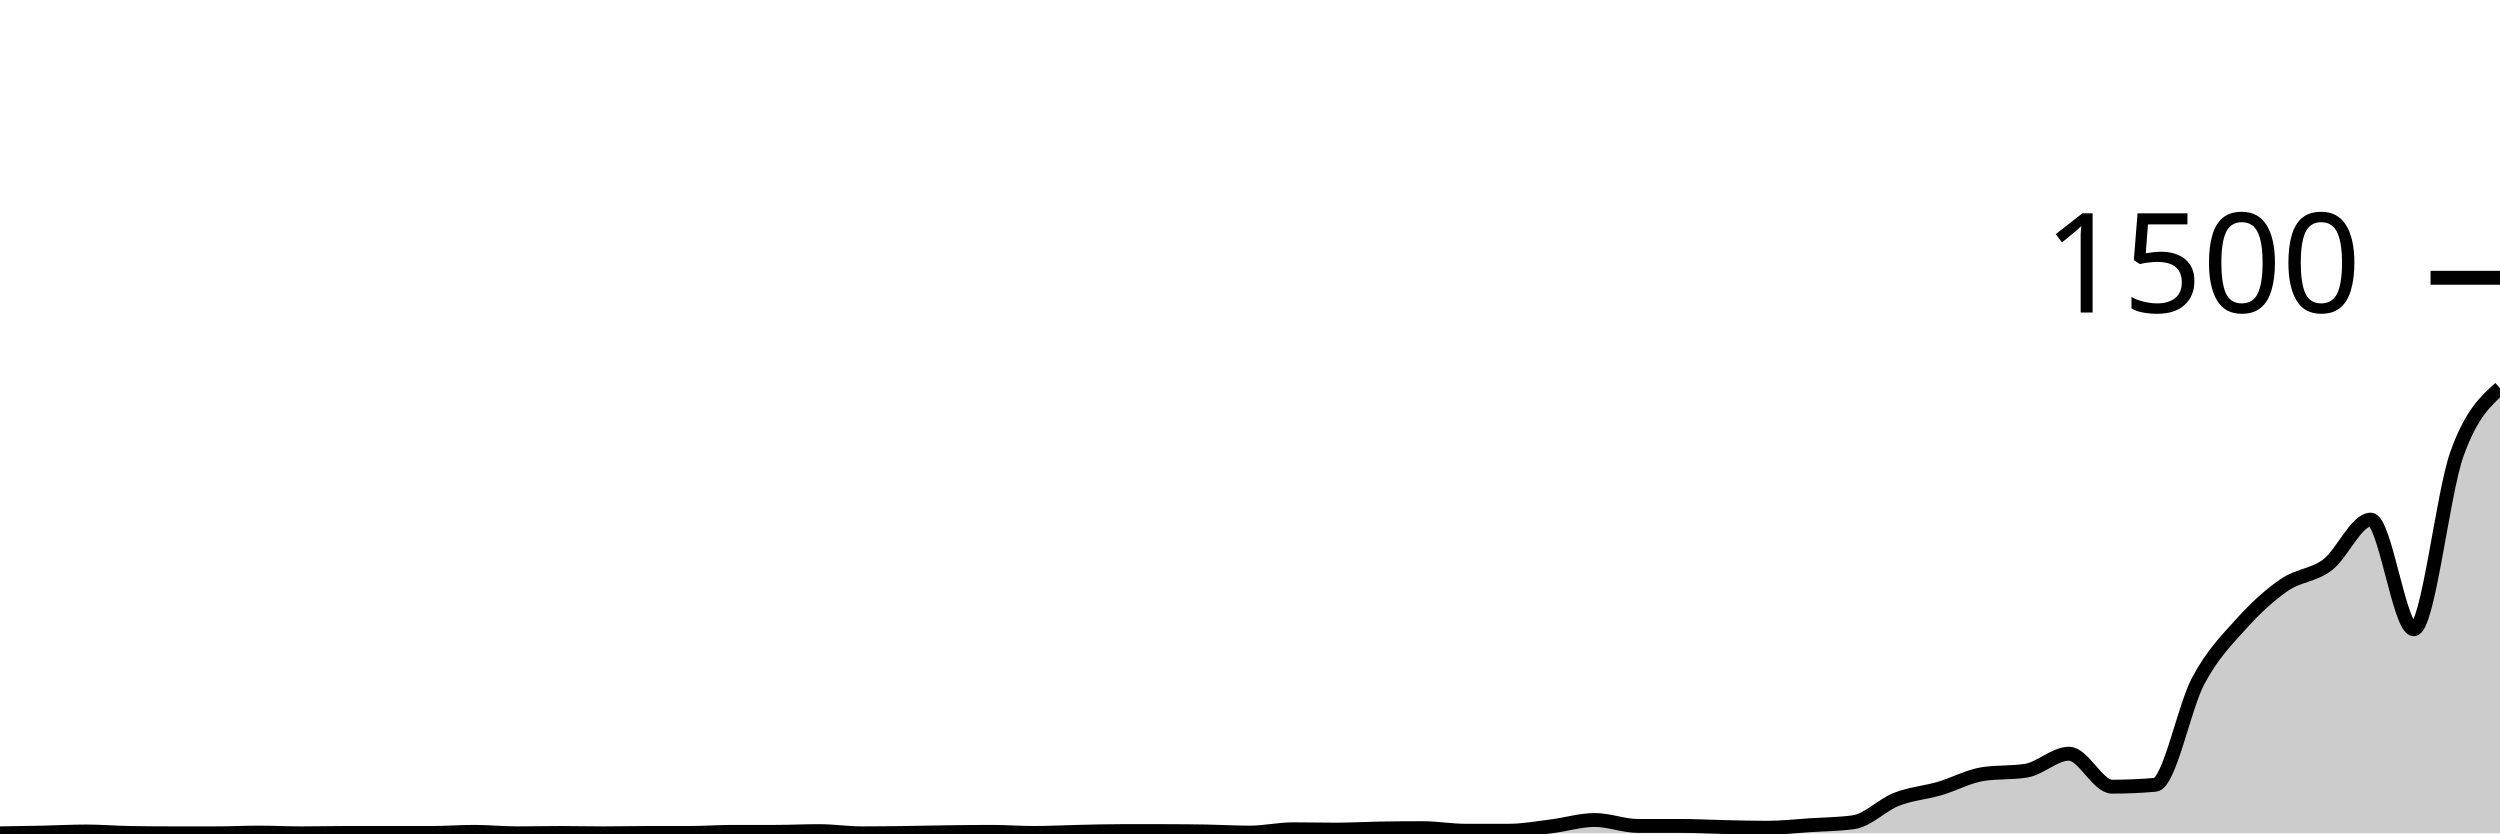
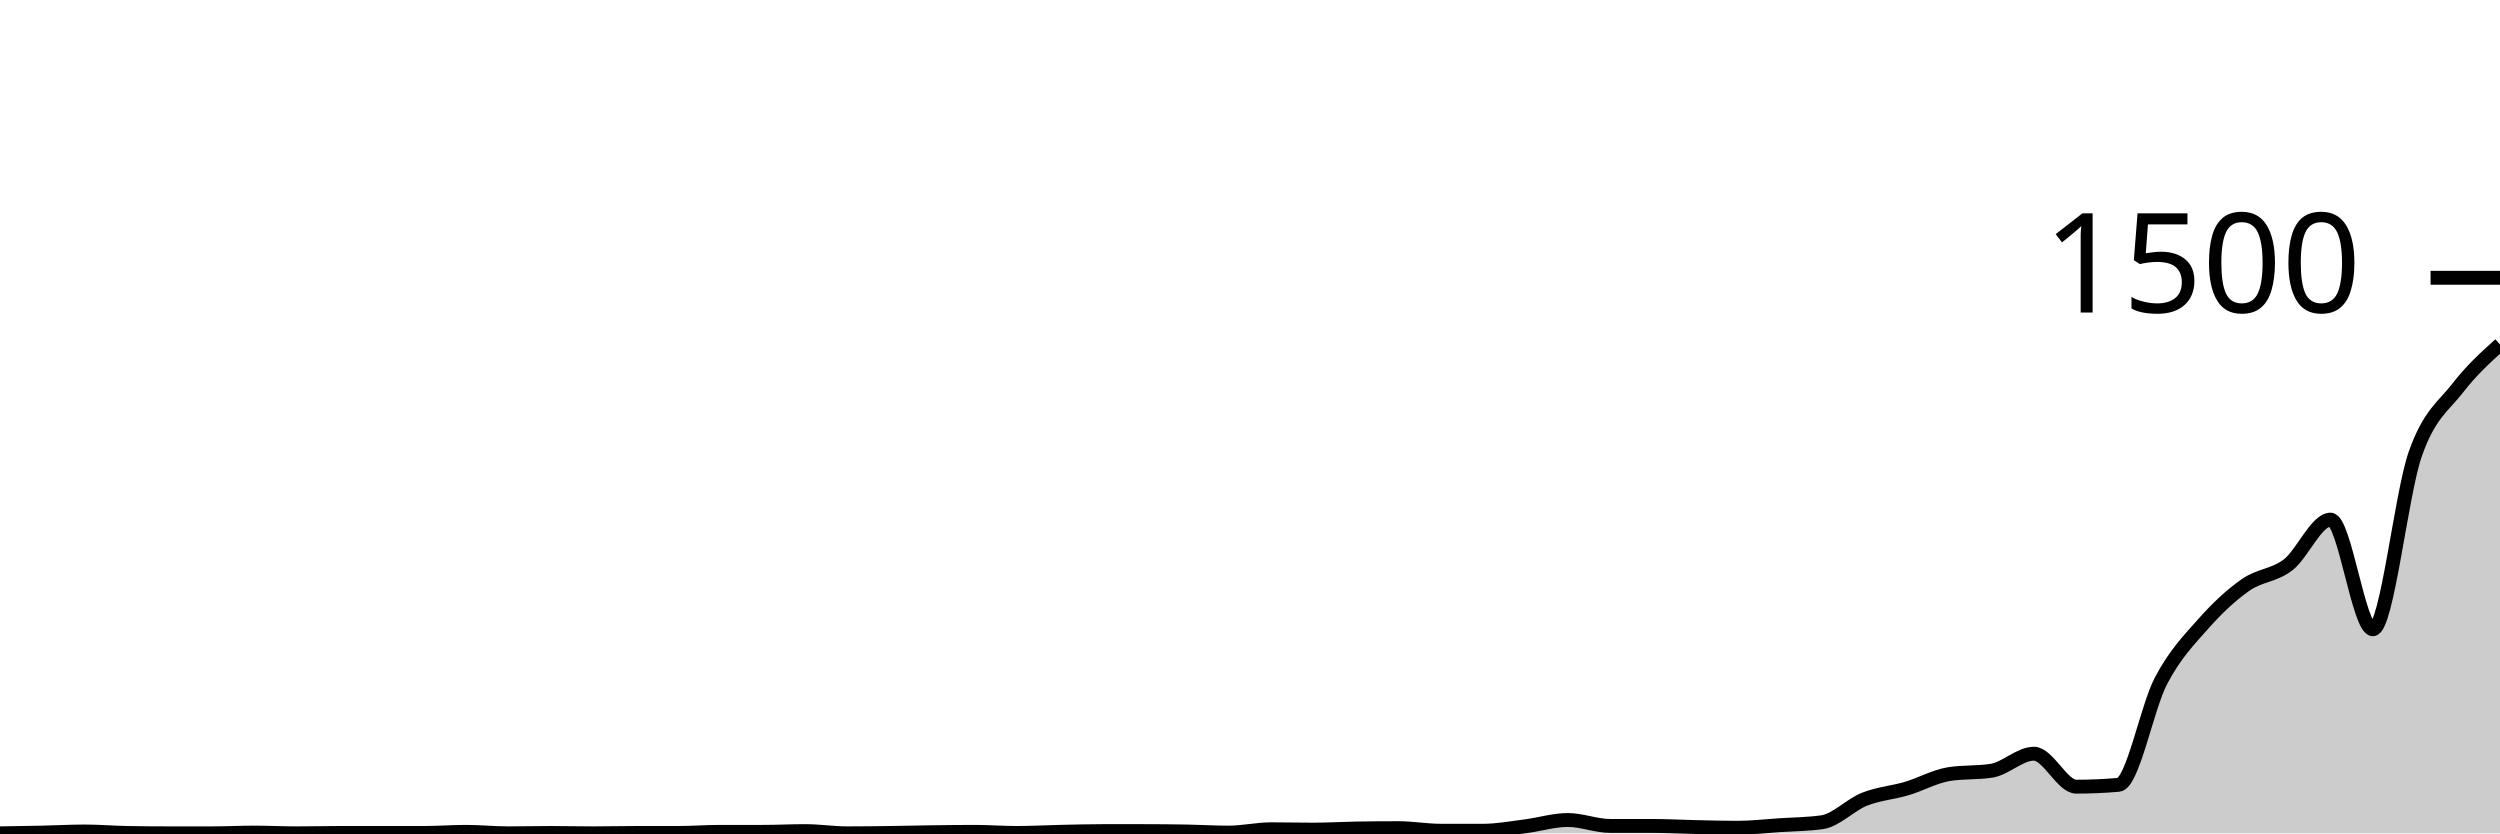
<svg xmlns="http://www.w3.org/2000/svg" viewBox="0 0 180 60">
  <g transform="translate(0,20)">
-     <path class="area" fill="rgba(0, 0, 0, 0.2)" d="M0,40C1.034,39.984,2.069,39.969,3.103,39.947C4.138,39.924,5.172,39.867,6.207,39.867C7.241,39.867,8.276,39.956,9.31,39.973C10.345,39.991,11.379,40,12.414,40C13.448,40,14.483,40,15.517,40C16.552,40,17.586,39.947,18.621,39.947C19.655,39.947,20.69,40,21.724,40C22.759,40,23.793,39.973,24.828,39.973C25.862,39.973,26.897,39.973,27.931,39.973C28.966,39.973,30,39.973,31.034,39.973C32.069,39.973,33.103,39.893,34.138,39.893C35.172,39.893,36.207,40,37.241,40C38.276,40,39.31,39.973,40.345,39.973C41.379,39.973,42.414,40,43.448,40C44.483,40,45.517,39.973,46.552,39.973C47.586,39.973,48.621,39.973,49.655,39.973C50.69,39.973,51.724,39.893,52.759,39.893C53.793,39.893,54.828,39.893,55.862,39.893C56.897,39.893,57.931,39.84,58.966,39.84C60,39.84,61.034,40,62.069,40C63.103,40,64.138,39.987,65.172,39.973C66.207,39.96,67.241,39.933,68.276,39.92C69.31,39.907,70.345,39.893,71.379,39.893C72.414,39.893,73.448,39.973,74.483,39.973C75.517,39.973,76.552,39.916,77.586,39.893C78.621,39.871,79.655,39.84,80.69,39.84C81.724,39.84,82.759,39.84,83.793,39.84C84.828,39.84,85.862,39.849,86.897,39.867C87.931,39.884,88.966,39.947,90,39.947C91.034,39.947,92.069,39.707,93.103,39.707C94.138,39.707,95.172,39.733,96.207,39.733C97.241,39.733,98.276,39.671,99.31,39.653C100.345,39.636,101.379,39.627,102.414,39.627C103.448,39.627,104.483,39.813,105.517,39.813C106.552,39.813,107.586,39.813,108.621,39.813C109.655,39.813,110.69,39.622,111.724,39.493C112.759,39.364,113.793,39.04,114.828,39.04C115.862,39.04,116.897,39.467,117.931,39.467C118.966,39.467,120,39.467,121.034,39.467C122.069,39.467,123.103,39.524,124.138,39.547C125.172,39.569,126.207,39.6,127.241,39.6C128.276,39.6,129.31,39.48,130.345,39.413C131.379,39.347,132.414,39.342,133.448,39.2C134.483,39.058,135.517,37.951,136.552,37.547C137.586,37.142,138.621,37.076,139.655,36.773C140.69,36.471,141.724,35.893,142.759,35.733C143.793,35.573,144.828,35.653,145.862,35.493C146.897,35.333,147.931,34.267,148.966,34.267C150,34.267,151.034,36.64,152.069,36.64C153.103,36.64,154.138,36.596,155.172,36.507C156.207,36.418,157.241,30.947,158.276,29.013C159.31,27.08,160.345,26.058,161.379,24.907C162.414,23.756,163.448,22.813,164.483,22.107C165.517,21.4,166.552,21.449,167.586,20.667C168.621,19.884,169.655,17.413,170.69,17.413C171.724,17.413,172.759,25.307,173.793,25.307C174.828,25.307,175.862,15.587,176.897,12.693C177.931,9.8,178.966,8.873,180,7.947L180,40C178.966,40,177.931,40,176.897,40C175.862,40,174.828,40,173.793,40C172.759,40,171.724,40,170.69,40C169.655,40,168.621,40,167.586,40C166.552,40,165.517,40,164.483,40C163.448,40,162.414,40,161.379,40C160.345,40,159.31,40,158.276,40C157.241,40,156.207,40,155.172,40C154.138,40,153.103,40,152.069,40C151.034,40,150,40,148.966,40C147.931,40,146.897,40,145.862,40C144.828,40,143.793,40,142.759,40C141.724,40,140.69,40,139.655,40C138.621,40,137.586,40,136.552,40C135.517,40,134.483,40,133.448,40C132.414,40,131.379,40,130.345,40C129.31,40,128.276,40,127.241,40C126.207,40,125.172,40,124.138,40C123.103,40,122.069,40,121.034,40C120,40,118.966,40,117.931,40C116.897,40,115.862,40,114.828,40C113.793,40,112.759,40,111.724,40C110.69,40,109.655,40,108.621,40C107.586,40,106.552,40,105.517,40C104.483,40,103.448,40,102.414,40C101.379,40,100.345,40,99.31,40C98.276,40,97.241,40,96.207,40C95.172,40,94.138,40,93.103,40C92.069,40,91.034,40,90,40C88.966,40,87.931,40,86.897,40C85.862,40,84.828,40,83.793,40C82.759,40,81.724,40,80.69,40C79.655,40,78.621,40,77.586,40C76.552,40,75.517,40,74.483,40C73.448,40,72.414,40,71.379,40C70.345,40,69.31,40,68.276,40C67.241,40,66.207,40,65.172,40C64.138,40,63.103,40,62.069,40C61.034,40,60,40,58.966,40C57.931,40,56.897,40,55.862,40C54.828,40,53.793,40,52.759,40C51.724,40,50.69,40,49.655,40C48.621,40,47.586,40,46.552,40C45.517,40,44.483,40,43.448,40C42.414,40,41.379,40,40.345,40C39.31,40,38.276,40,37.241,40C36.207,40,35.172,40,34.138,40C33.103,40,32.069,40,31.034,40C30,40,28.966,40,27.931,40C26.897,40,25.862,40,24.828,40C23.793,40,22.759,40,21.724,40C20.69,40,19.655,40,18.621,40C17.586,40,16.552,40,15.517,40C14.483,40,13.448,40,12.414,40C11.379,40,10.345,40,9.31,40C8.276,40,7.241,40,6.207,40C5.172,40,4.138,40,3.103,40C2.069,40,1.034,40,0,40Z" />
-     <path class="line" stroke="black" fill="none" d="M0,40C1.034,39.984,2.069,39.969,3.103,39.947C4.138,39.924,5.172,39.867,6.207,39.867C7.241,39.867,8.276,39.956,9.31,39.973C10.345,39.991,11.379,40,12.414,40C13.448,40,14.483,40,15.517,40C16.552,40,17.586,39.947,18.621,39.947C19.655,39.947,20.69,40,21.724,40C22.759,40,23.793,39.973,24.828,39.973C25.862,39.973,26.897,39.973,27.931,39.973C28.966,39.973,30,39.973,31.034,39.973C32.069,39.973,33.103,39.893,34.138,39.893C35.172,39.893,36.207,40,37.241,40C38.276,40,39.31,39.973,40.345,39.973C41.379,39.973,42.414,40,43.448,40C44.483,40,45.517,39.973,46.552,39.973C47.586,39.973,48.621,39.973,49.655,39.973C50.69,39.973,51.724,39.893,52.759,39.893C53.793,39.893,54.828,39.893,55.862,39.893C56.897,39.893,57.931,39.84,58.966,39.84C60,39.84,61.034,40,62.069,40C63.103,40,64.138,39.987,65.172,39.973C66.207,39.96,67.241,39.933,68.276,39.92C69.31,39.907,70.345,39.893,71.379,39.893C72.414,39.893,73.448,39.973,74.483,39.973C75.517,39.973,76.552,39.916,77.586,39.893C78.621,39.871,79.655,39.84,80.69,39.84C81.724,39.84,82.759,39.84,83.793,39.84C84.828,39.84,85.862,39.849,86.897,39.867C87.931,39.884,88.966,39.947,90,39.947C91.034,39.947,92.069,39.707,93.103,39.707C94.138,39.707,95.172,39.733,96.207,39.733C97.241,39.733,98.276,39.671,99.31,39.653C100.345,39.636,101.379,39.627,102.414,39.627C103.448,39.627,104.483,39.813,105.517,39.813C106.552,39.813,107.586,39.813,108.621,39.813C109.655,39.813,110.69,39.622,111.724,39.493C112.759,39.364,113.793,39.04,114.828,39.04C115.862,39.04,116.897,39.467,117.931,39.467C118.966,39.467,120,39.467,121.034,39.467C122.069,39.467,123.103,39.524,124.138,39.547C125.172,39.569,126.207,39.6,127.241,39.6C128.276,39.6,129.31,39.48,130.345,39.413C131.379,39.347,132.414,39.342,133.448,39.2C134.483,39.058,135.517,37.951,136.552,37.547C137.586,37.142,138.621,37.076,139.655,36.773C140.69,36.471,141.724,35.893,142.759,35.733C143.793,35.573,144.828,35.653,145.862,35.493C146.897,35.333,147.931,34.267,148.966,34.267C150,34.267,151.034,36.64,152.069,36.64C153.103,36.64,154.138,36.596,155.172,36.507C156.207,36.418,157.241,30.947,158.276,29.013C159.31,27.08,160.345,26.058,161.379,24.907C162.414,23.756,163.448,22.813,164.483,22.107C165.517,21.4,166.552,21.449,167.586,20.667C168.621,19.884,169.655,17.413,170.69,17.413C171.724,17.413,172.759,25.307,173.793,25.307C174.828,25.307,175.862,15.587,176.897,12.693C177.931,9.8,178.966,8.873,180,7.947" />
+     <path class="area" fill="rgba(0, 0, 0, 0.2)" d="M0,40C1.017,39.984,2.034,39.969,3.051,39.947C4.068,39.924,5.085,39.867,6.102,39.867C7.119,39.867,8.136,39.956,9.153,39.973C10.169,39.991,11.186,40,12.203,40C13.22,40,14.237,40,15.254,40C16.271,40,17.288,39.947,18.305,39.947C19.322,39.947,20.339,40,21.356,40C22.373,40,23.39,39.973,24.407,39.973C25.424,39.973,26.441,39.973,27.458,39.973C28.475,39.973,29.492,39.973,30.508,39.973C31.525,39.973,32.542,39.893,33.559,39.893C34.576,39.893,35.593,40,36.61,40C37.627,40,38.644,39.973,39.661,39.973C40.678,39.973,41.695,40,42.712,40C43.729,40,44.746,39.973,45.763,39.973C46.78,39.973,47.797,39.973,48.814,39.973C49.831,39.973,50.847,39.893,51.864,39.893C52.881,39.893,53.898,39.893,54.915,39.893C55.932,39.893,56.949,39.84,57.966,39.84C58.983,39.84,60,40,61.017,40C62.034,40,63.051,39.987,64.068,39.973C65.085,39.96,66.102,39.933,67.119,39.92C68.136,39.907,69.153,39.893,70.169,39.893C71.186,39.893,72.203,39.973,73.22,39.973C74.237,39.973,75.254,39.916,76.271,39.893C77.288,39.871,78.305,39.84,79.322,39.84C80.339,39.84,81.356,39.84,82.373,39.84C83.39,39.84,84.407,39.849,85.424,39.867C86.441,39.884,87.458,39.947,88.475,39.947C89.492,39.947,90.508,39.707,91.525,39.707C92.542,39.707,93.559,39.733,94.576,39.733C95.593,39.733,96.61,39.671,97.627,39.653C98.644,39.636,99.661,39.627,100.678,39.627C101.695,39.627,102.712,39.813,103.729,39.813C104.746,39.813,105.763,39.813,106.78,39.813C107.797,39.813,108.814,39.622,109.831,39.493C110.847,39.364,111.864,39.04,112.881,39.04C113.898,39.04,114.915,39.467,115.932,39.467C116.949,39.467,117.966,39.467,118.983,39.467C120,39.467,121.017,39.524,122.034,39.547C123.051,39.569,124.068,39.6,125.085,39.6C126.102,39.6,127.119,39.48,128.136,39.413C129.153,39.347,130.169,39.342,131.186,39.2C132.203,39.058,133.22,37.951,134.237,37.547C135.254,37.142,136.271,37.076,137.288,36.773C138.305,36.471,139.322,35.893,140.339,35.733C141.356,35.573,142.373,35.653,143.39,35.493C144.407,35.333,145.424,34.267,146.441,34.267C147.458,34.267,148.475,36.64,149.492,36.64C150.508,36.64,151.525,36.596,152.542,36.507C153.559,36.418,154.576,30.947,155.593,29.013C156.61,27.08,157.627,26.058,158.644,24.907C159.661,23.756,160.678,22.813,161.695,22.107C162.712,21.4,163.729,21.449,164.746,20.667C165.763,19.884,166.78,17.413,167.797,17.413C168.814,17.413,169.831,25.307,170.847,25.307C171.864,25.307,172.881,15.587,173.898,12.693C174.915,9.8,175.932,9.262,176.949,7.947C177.966,6.631,178.983,5.716,180,4.8L180,40C178.983,40,177.966,40,176.949,40C175.932,40,174.915,40,173.898,40C172.881,40,171.864,40,170.847,40C169.831,40,168.814,40,167.797,40C166.78,40,165.763,40,164.746,40C163.729,40,162.712,40,161.695,40C160.678,40,159.661,40,158.644,40C157.627,40,156.61,40,155.593,40C154.576,40,153.559,40,152.542,40C151.525,40,150.508,40,149.492,40C148.475,40,147.458,40,146.441,40C145.424,40,144.407,40,143.39,40C142.373,40,141.356,40,140.339,40C139.322,40,138.305,40,137.288,40C136.271,40,135.254,40,134.237,40C133.22,40,132.203,40,131.186,40C130.169,40,129.153,40,128.136,40C127.119,40,126.102,40,125.085,40C124.068,40,123.051,40,122.034,40C121.017,40,120,40,118.983,40C117.966,40,116.949,40,115.932,40C114.915,40,113.898,40,112.881,40C111.864,40,110.847,40,109.831,40C108.814,40,107.797,40,106.78,40C105.763,40,104.746,40,103.729,40C102.712,40,101.695,40,100.678,40C99.661,40,98.644,40,97.627,40C96.61,40,95.593,40,94.576,40C93.559,40,92.542,40,91.525,40C90.508,40,89.492,40,88.475,40C87.458,40,86.441,40,85.424,40C84.407,40,83.39,40,82.373,40C81.356,40,80.339,40,79.322,40C78.305,40,77.288,40,76.271,40C75.254,40,74.237,40,73.22,40C72.203,40,71.186,40,70.169,40C69.153,40,68.136,40,67.119,40C66.102,40,65.085,40,64.068,40C63.051,40,62.034,40,61.017,40C60,40,58.983,40,57.966,40C56.949,40,55.932,40,54.915,40C53.898,40,52.881,40,51.864,40C50.847,40,49.831,40,48.814,40C47.797,40,46.78,40,45.763,40C44.746,40,43.729,40,42.712,40C41.695,40,40.678,40,39.661,40C38.644,40,37.627,40,36.61,40C35.593,40,34.576,40,33.559,40C32.542,40,31.525,40,30.508,40C29.492,40,28.475,40,27.458,40C26.441,40,25.424,40,24.407,40C23.39,40,22.373,40,21.356,40C20.339,40,19.322,40,18.305,40C17.288,40,16.271,40,15.254,40C14.237,40,13.22,40,12.203,40C11.186,40,10.169,40,9.153,40C8.136,40,7.119,40,6.102,40C5.085,40,4.068,40,3.051,40C2.034,40,1.017,40,0,40Z" />
+     <path class="line" stroke="black" fill="none" d="M0,40C1.017,39.984,2.034,39.969,3.051,39.947C4.068,39.924,5.085,39.867,6.102,39.867C7.119,39.867,8.136,39.956,9.153,39.973C10.169,39.991,11.186,40,12.203,40C13.22,40,14.237,40,15.254,40C16.271,40,17.288,39.947,18.305,39.947C19.322,39.947,20.339,40,21.356,40C22.373,40,23.39,39.973,24.407,39.973C25.424,39.973,26.441,39.973,27.458,39.973C28.475,39.973,29.492,39.973,30.508,39.973C31.525,39.973,32.542,39.893,33.559,39.893C34.576,39.893,35.593,40,36.61,40C37.627,40,38.644,39.973,39.661,39.973C40.678,39.973,41.695,40,42.712,40C43.729,40,44.746,39.973,45.763,39.973C46.78,39.973,47.797,39.973,48.814,39.973C49.831,39.973,50.847,39.893,51.864,39.893C52.881,39.893,53.898,39.893,54.915,39.893C55.932,39.893,56.949,39.84,57.966,39.84C58.983,39.84,60,40,61.017,40C62.034,40,63.051,39.987,64.068,39.973C65.085,39.96,66.102,39.933,67.119,39.92C68.136,39.907,69.153,39.893,70.169,39.893C71.186,39.893,72.203,39.973,73.22,39.973C74.237,39.973,75.254,39.916,76.271,39.893C77.288,39.871,78.305,39.84,79.322,39.84C80.339,39.84,81.356,39.84,82.373,39.84C83.39,39.84,84.407,39.849,85.424,39.867C86.441,39.884,87.458,39.947,88.475,39.947C89.492,39.947,90.508,39.707,91.525,39.707C92.542,39.707,93.559,39.733,94.576,39.733C95.593,39.733,96.61,39.671,97.627,39.653C98.644,39.636,99.661,39.627,100.678,39.627C101.695,39.627,102.712,39.813,103.729,39.813C104.746,39.813,105.763,39.813,106.78,39.813C107.797,39.813,108.814,39.622,109.831,39.493C110.847,39.364,111.864,39.04,112.881,39.04C113.898,39.04,114.915,39.467,115.932,39.467C116.949,39.467,117.966,39.467,118.983,39.467C120,39.467,121.017,39.524,122.034,39.547C123.051,39.569,124.068,39.6,125.085,39.6C126.102,39.6,127.119,39.48,128.136,39.413C129.153,39.347,130.169,39.342,131.186,39.2C132.203,39.058,133.22,37.951,134.237,37.547C135.254,37.142,136.271,37.076,137.288,36.773C138.305,36.471,139.322,35.893,140.339,35.733C141.356,35.573,142.373,35.653,143.39,35.493C144.407,35.333,145.424,34.267,146.441,34.267C147.458,34.267,148.475,36.64,149.492,36.64C150.508,36.64,151.525,36.596,152.542,36.507C153.559,36.418,154.576,30.947,155.593,29.013C156.61,27.08,157.627,26.058,158.644,24.907C159.661,23.756,160.678,22.813,161.695,22.107C162.712,21.4,163.729,21.449,164.746,20.667C165.763,19.884,166.78,17.413,167.797,17.413C168.814,17.413,169.831,25.307,170.847,25.307C171.864,25.307,172.881,15.587,173.898,12.693C174.915,9.8,175.932,9.262,176.949,7.947C177.966,6.631,178.983,5.716,180,4.8" />
    <path class="axis-ceiling" stroke-width="1" stroke="black" fill="none" d="M175,0L180,0" />
    <text class="axis-ceiling-label" font-family="sans-serif" text-anchor="end" font-size="10px" x="170" y="2.5">1500</text>
  </g>
</svg>
